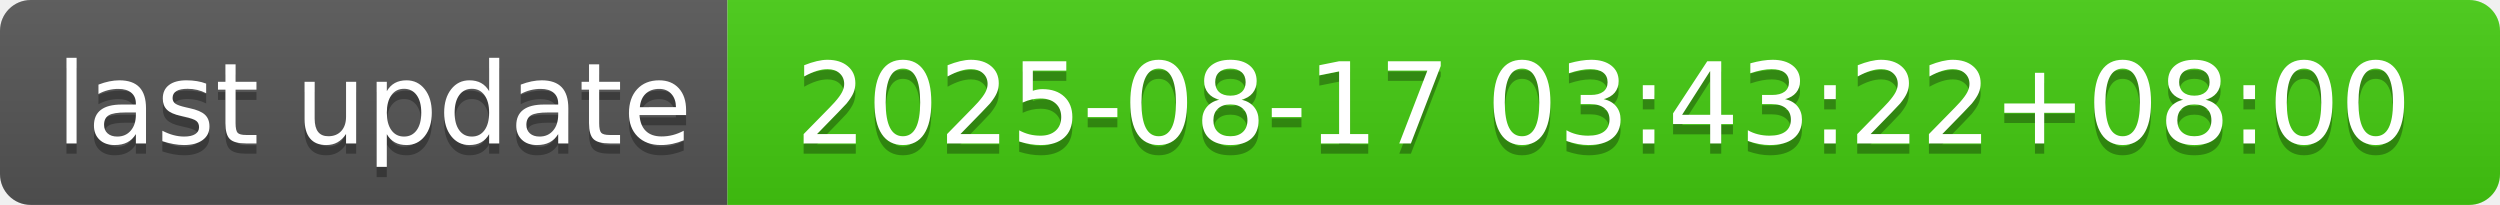
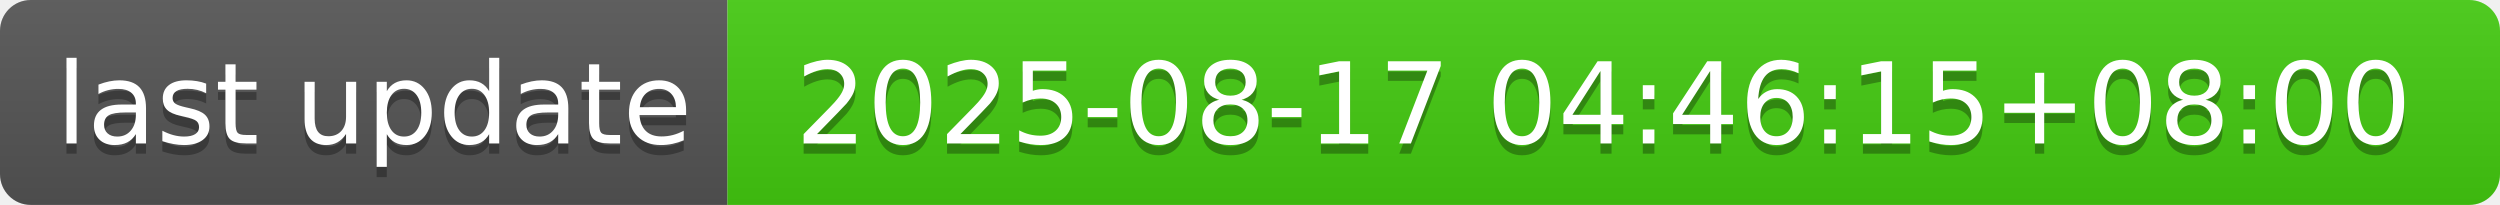
- <svg xmlns="http://www.w3.org/2000/svg" width="244" height="20" role="img" aria-label="last update: 2025-08-17 03:43:22+08:00">
+ <svg xmlns="http://www.w3.org/2000/svg" width="244" height="20" role="img" aria-label="last update: 2025-08-17 04:46:15+08:00">
  <linearGradient id="s" x2="0" y2="100%">
    <stop offset="0" stop-color="#bbb" stop-opacity=".1" />
    <stop offset="1" stop-opacity=".1" />
  </linearGradient>
  <clipPath id="r">
    <rect width="244" height="20" rx="3" fill="#fff" />
  </clipPath>
  <g clip-path="url(#r)">
    <rect width="71" height="20" fill="#555" />
    <rect x="71" width="173" height="20" fill="#4c1" />
    <rect width="244" height="20" fill="url(#s)" />
  </g>
  <g fill="#fff" text-anchor="middle" font-family="Verdana,Geneva,DejaVu Sans,sans-serif" text-rendering="geometricPrecision" font-size="110">
    <text aria-hidden="true" x="365" y="150" fill="#010101" fill-opacity=".3" transform="scale(.1)" textLength="610">last update</text>
    <text x="365" y="140" transform="scale(.1)" fill="#fff" textLength="610">last update</text>
-     <text aria-hidden="true" x="1565" y="150" fill="#010101" fill-opacity=".3" transform="scale(.1)" textLength="1630">2025-08-17 03:43:22+08:00</text>
-     <text x="1565" y="140" transform="scale(.1)" fill="#fff" textLength="1630">2025-08-17 03:43:22+08:00</text>
+     <text aria-hidden="true" x="1565" y="150" fill="#010101" fill-opacity=".3" transform="scale(.1)" textLength="1630">2025-08-17 04:46:15+08:00</text>
+     <text x="1565" y="140" transform="scale(.1)" fill="#fff" textLength="1630">2025-08-17 04:46:15+08:00</text>
  </g>
</svg>
